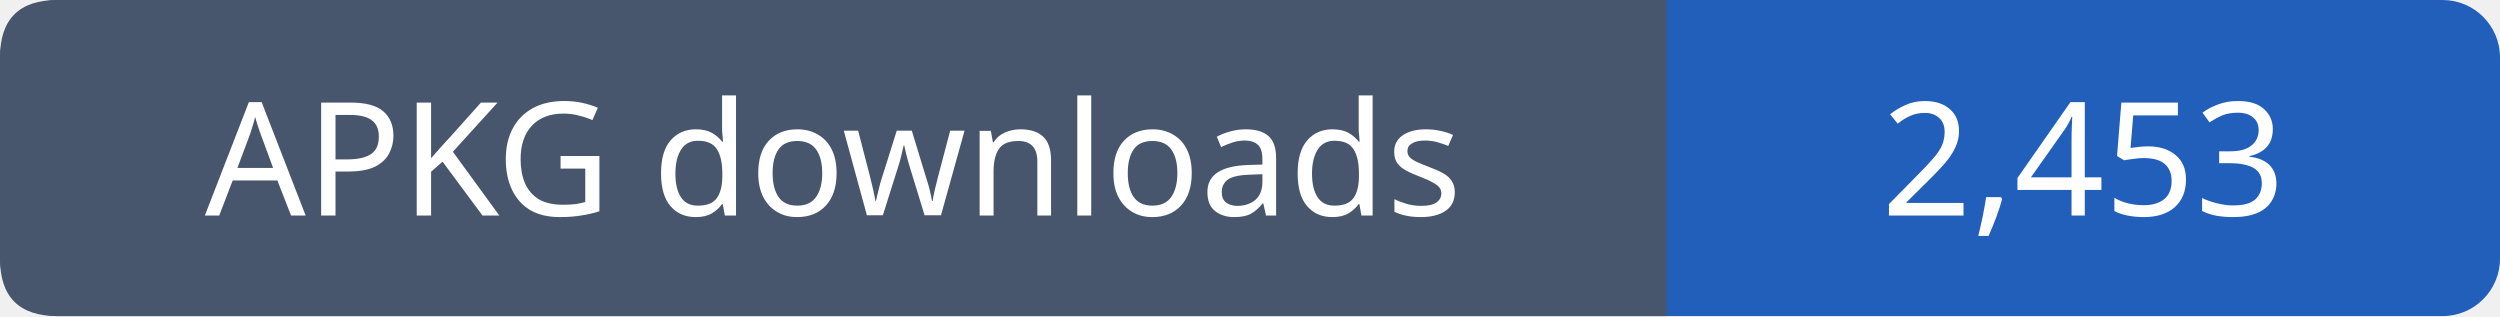
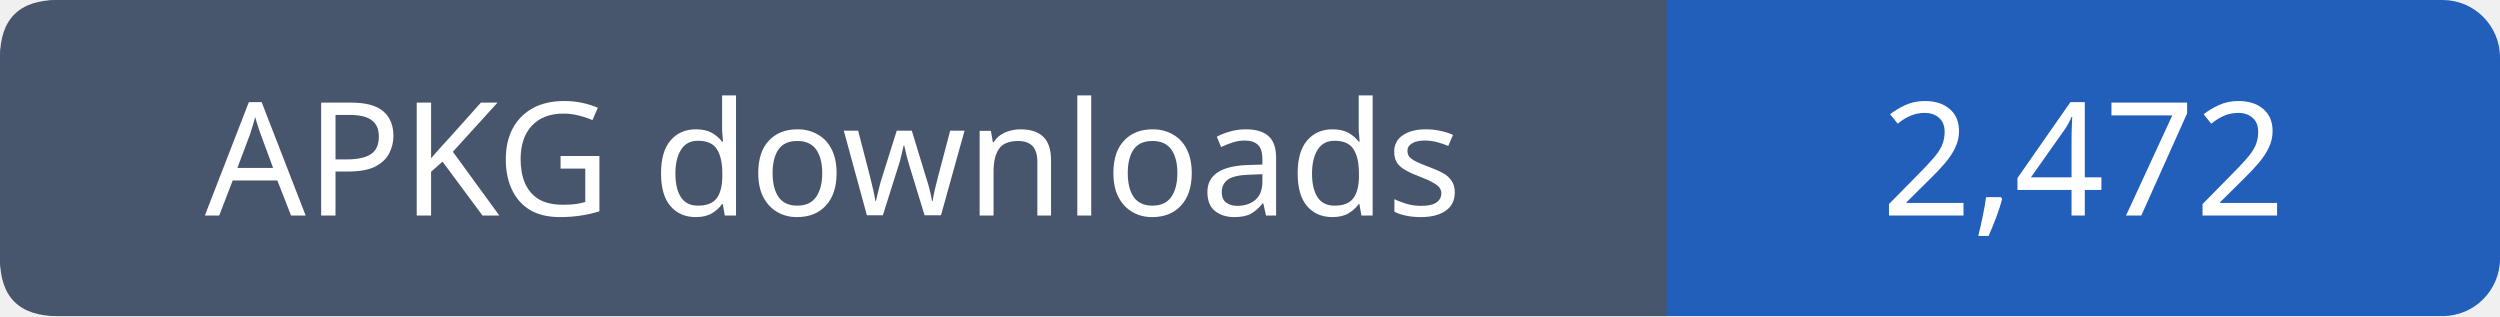
- <svg xmlns="http://www.w3.org/2000/svg" width="174" height="22" viewBox="0 0 174 22" role="img" aria-label="APKG downloads: 2,453">
+ <svg xmlns="http://www.w3.org/2000/svg" width="174" height="22" viewBox="0 0 174 22" role="img" aria-label="APKG downloads: 2,472">
  <rect width="174" height="22" rx="4" fill="#215fbb" />
  <path fill="#47566c" d="M4 0h112v22H4q-4 0-4-4V4q0-4 4-4" />
  <g font-family="Verdana,sans-serif" font-size="11" fill="white" text-anchor="middle">
    <text x="58.0" y="15">APKG downloads</text>
-     <text x="145.0" y="15">2,453</text>
+     <text x="145.0" y="15">2,472</text>
  </g>
</svg>
